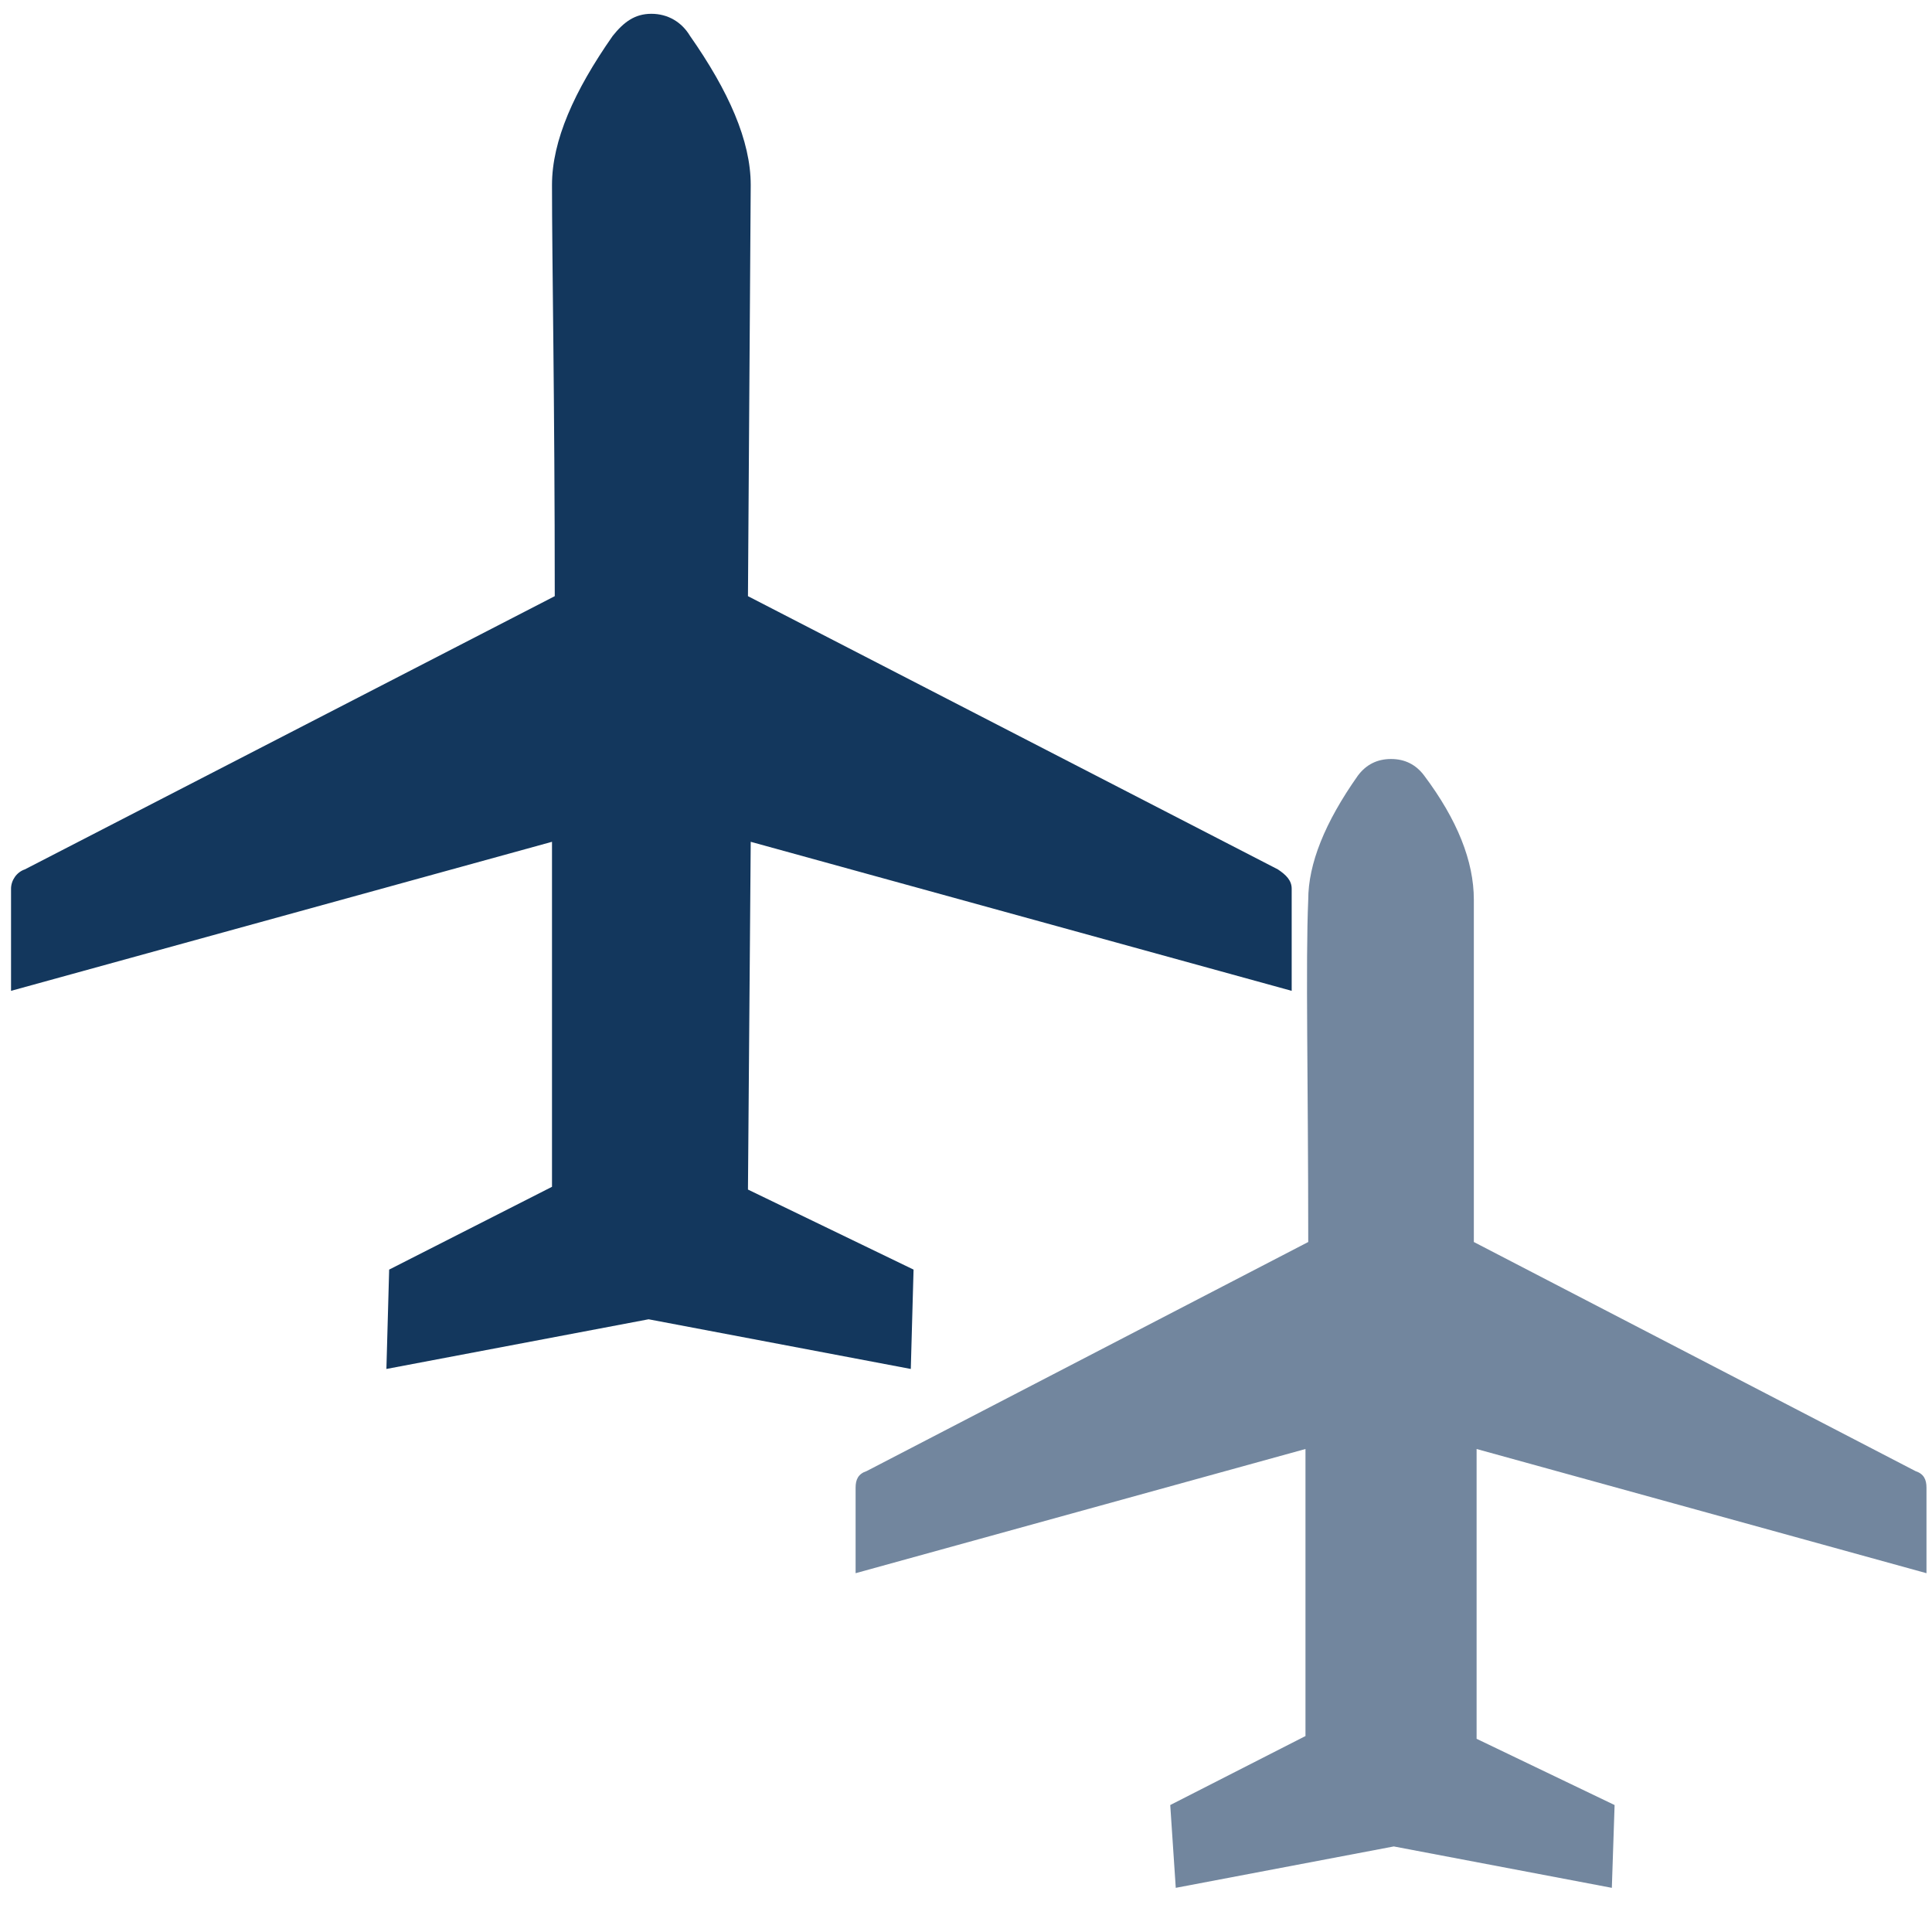
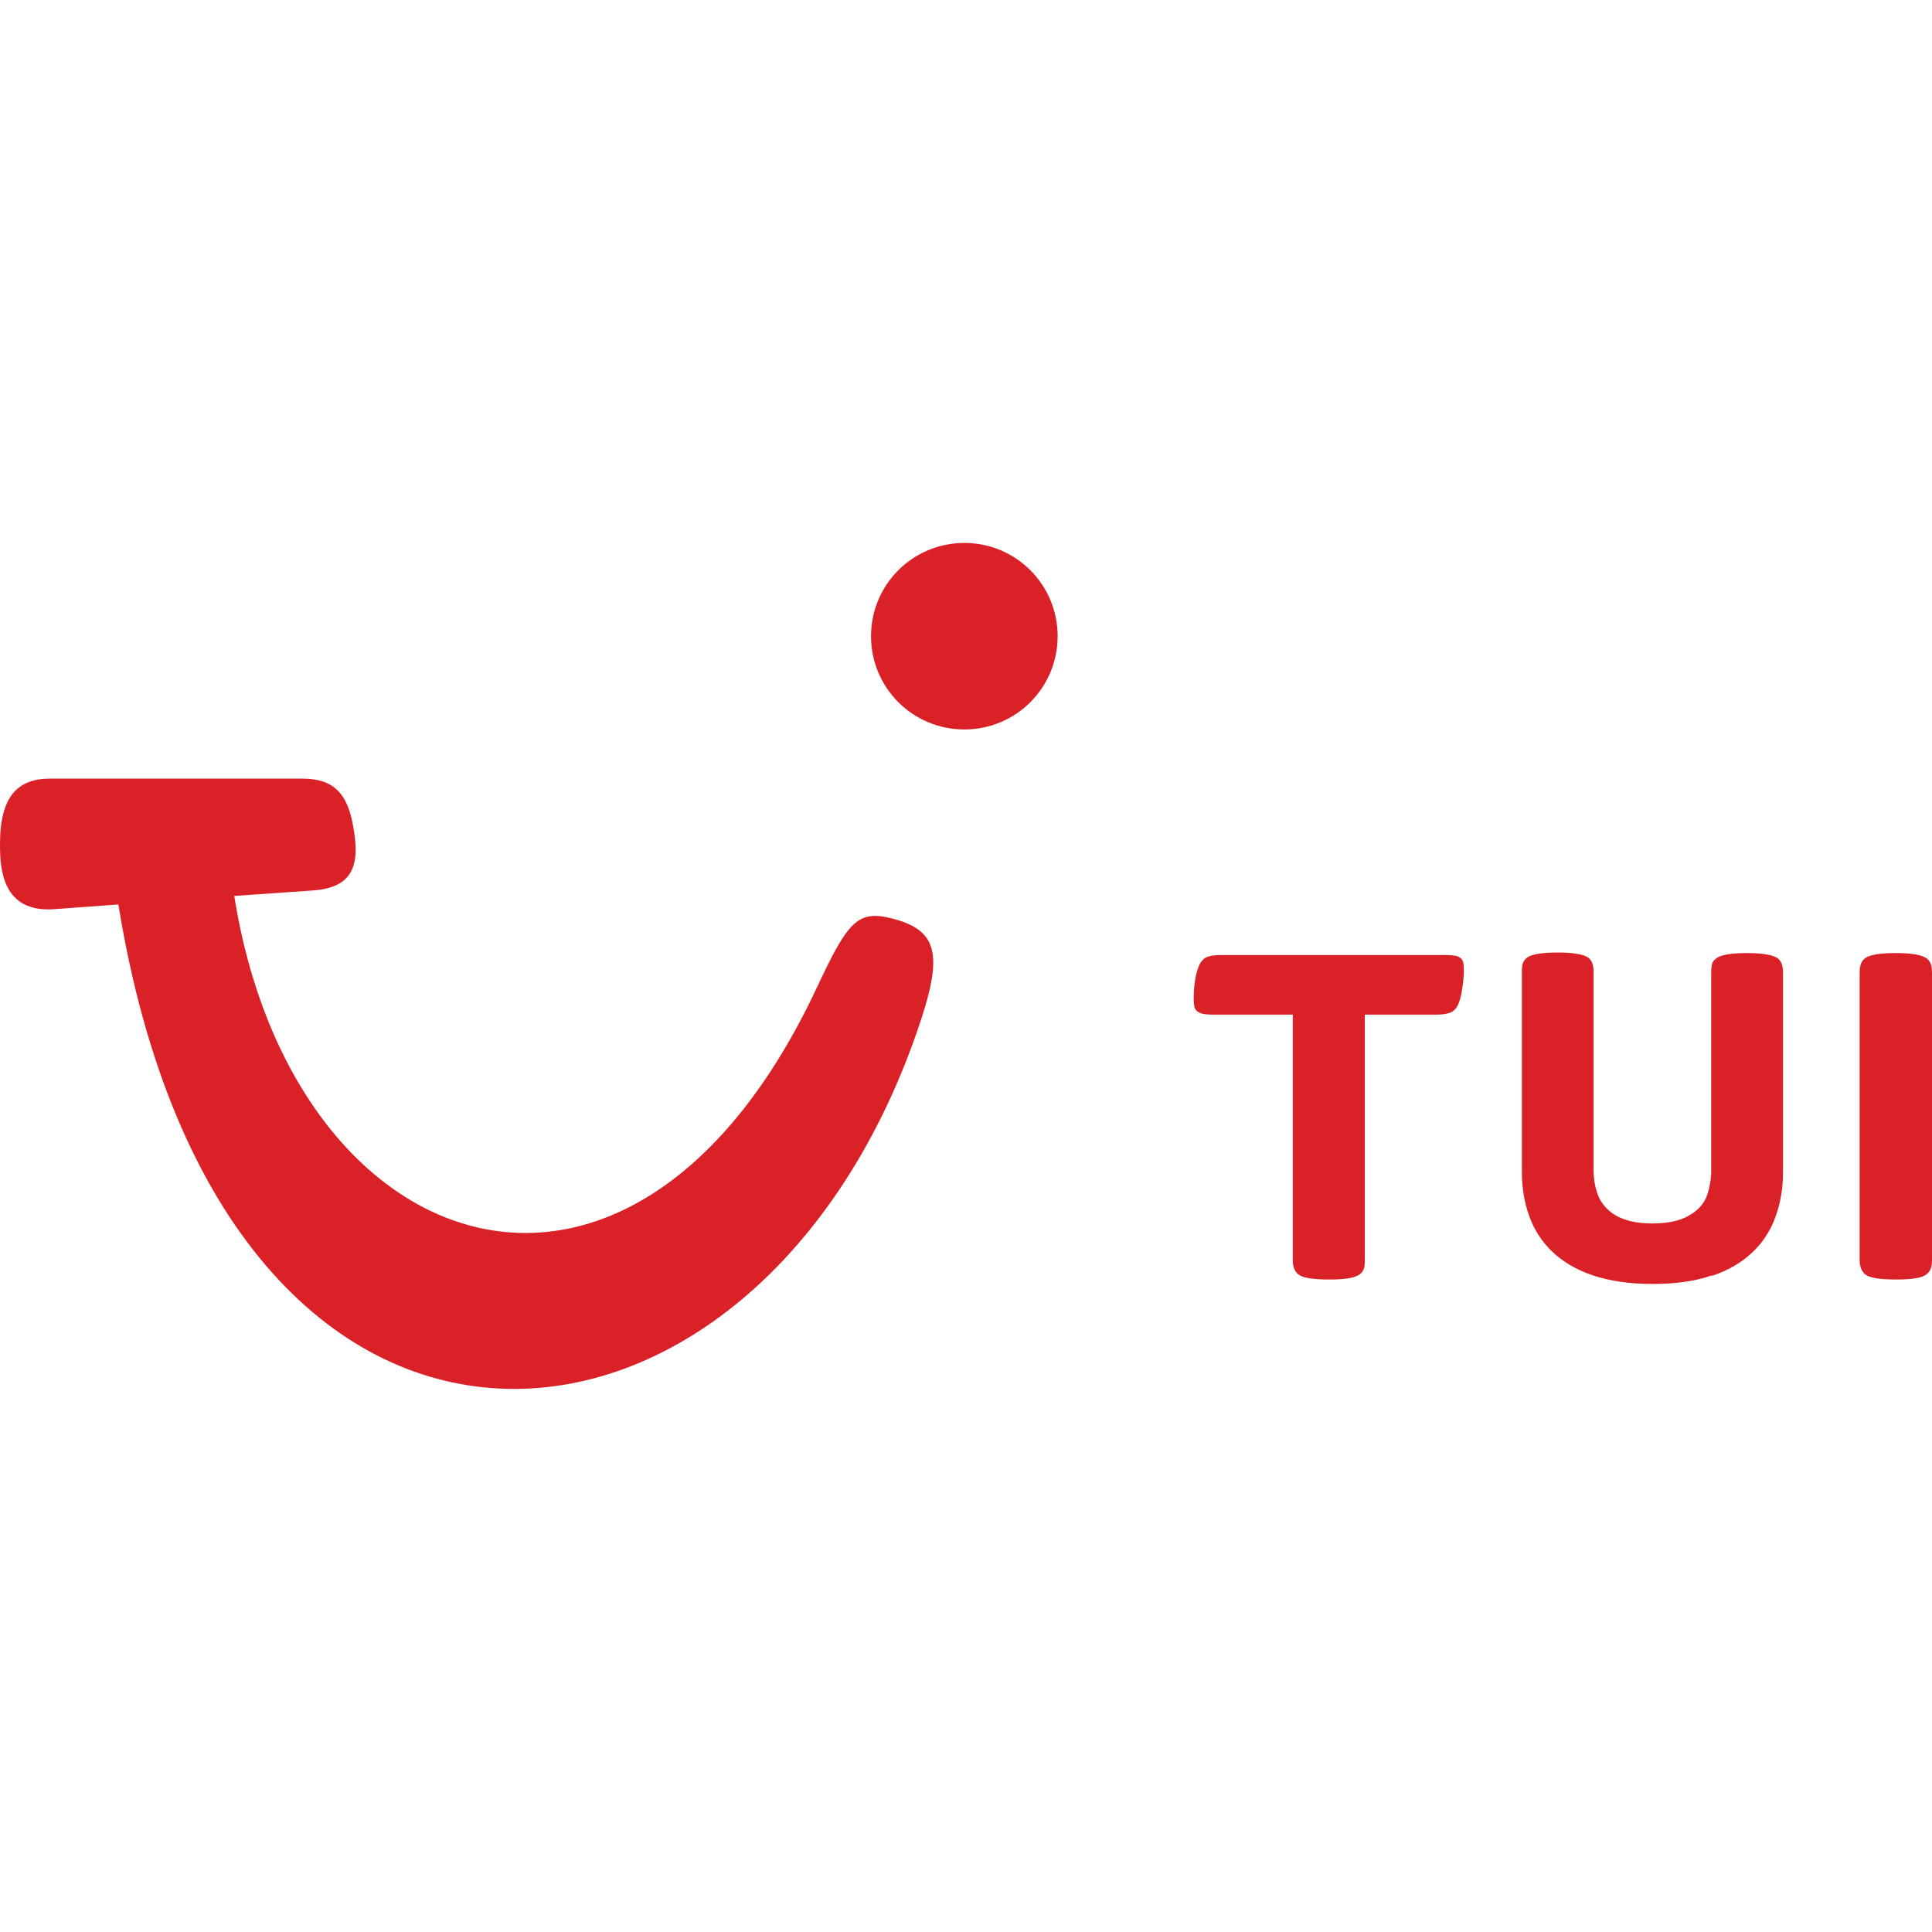
- <svg xmlns="http://www.w3.org/2000/svg" version="1.1" id="Airplane" x="0px" y="0px" width="70" height="70" viewBox="0 362 70 70" xml:space="preserve">
-   <defs id="defs251" />
-   <style id="style238" type="text/css">
- 
- 	.st0{fill:#72869E;}
- 
- 	.st1{fill:#13375D;}
- 
- </style>
-   <g id="g242" transform="translate(270)">
-     <path id="path240" d="m -227.6,427.4 4.9,-2.5 V 414.5 L -239,419 v -3.1 c 0,-0.3 0.1,-0.5 0.4,-0.6 l 16,-8.3 c 0,-5.9 -0.1,-10.1 0,-12.4 0,-1.3 0.6,-2.8 1.8,-4.5 0.3,-0.4 0.7,-0.6 1.2,-0.6 0.5,0 0.9,0.2 1.2,0.6 1.2,1.6 1.8,3.1 1.8,4.5 V 407 l 16,8.3 c 0.3,0.1 0.4,0.3 0.4,0.6 v 3.1 l -16.3,-4.5 V 425 l 5,2.4 -0.1,3 -7.9,-1.5 -7.9,1.5 z" style="fill:#72869e" class="st0" />
-   </g>
-   <g id="g246" transform="translate(270)">
-     <path id="path244" d="m -255.9,408 5.9,-3 v -12.5 l -19.6,5.4 v -3.7 c 0,-0.3 0.2,-0.6 0.5,-0.7 l 19.2,-9.9 c 0,-7.1 -0.1,-12.1 -0.1,-14.9 0,-1.6 0.8,-3.4 2.2,-5.4 0.4,-0.5 0.8,-0.8 1.4,-0.8 0.6,0 1.1,0.3 1.4,0.8 1.4,2 2.2,3.8 2.2,5.4 l -0.1,14.9 19.2,9.9 c 0.3,0.2 0.5,0.4 0.5,0.7 v 3.7 l -19.6,-5.4 -0.1,12.6 6,2.9 -0.1,3.6 -9.5,-1.8 -9.5,1.8 z" style="fill:#13375d" class="st1" />
+ <svg xmlns="http://www.w3.org/2000/svg" version="1.1" width="70px" height="70px" viewBox="0 0 70 70">
+   <defs>
+     <clipPath id="clip1">
+       <path d="M 0 28 L 34 28 L 34 50.328 L 0 50.328 Z M 0 28 " />
+     </clipPath>
+   </defs>
+   <g id="surface1">
+     <path d="M 49.27 46.172 C 49.34 46.109 49.391 46.051 49.41 45.98 C 49.441 45.91 49.449 45.801 49.449 45.66 L 49.449 36.762 L 52.051 36.762 C 52.238 36.762 52.398 36.738 52.52 36.699 C 52.641 36.66 52.73 36.578 52.801 36.461 C 52.879 36.309 52.941 36.09 52.98 35.82 C 53.02 35.551 53.039 35.328 53.039 35.16 C 53.039 35.02 53.031 34.922 53.012 34.852 C 52.988 34.781 52.941 34.719 52.871 34.68 C 52.82 34.648 52.762 34.629 52.68 34.621 C 52.602 34.609 52.488 34.602 52.34 34.602 L 44.238 34.602 C 44.051 34.602 43.891 34.621 43.77 34.66 C 43.648 34.699 43.559 34.781 43.488 34.898 C 43.41 35.039 43.352 35.23 43.309 35.461 C 43.27 35.691 43.25 35.93 43.25 36.18 C 43.25 36.32 43.262 36.43 43.281 36.5 C 43.301 36.57 43.352 36.629 43.422 36.672 C 43.512 36.73 43.68 36.762 43.941 36.762 L 46.84 36.762 L 46.84 45.66 C 46.84 45.898 46.91 46.07 47.039 46.172 C 47.199 46.301 47.57 46.359 48.16 46.359 C 48.75 46.359 49.09 46.301 49.262 46.172 Z M 62.02 46.23 C 62.621 46.031 63.109 45.738 63.488 45.379 C 63.871 45.02 64.148 44.59 64.328 44.09 C 64.512 43.59 64.602 43.051 64.602 42.469 L 64.602 35.23 C 64.602 34.988 64.539 34.82 64.41 34.719 C 64.238 34.602 63.871 34.531 63.309 34.531 C 62.75 34.531 62.352 34.59 62.191 34.719 C 62.121 34.77 62.059 34.828 62.039 34.91 C 62.012 34.98 62 35.09 62 35.23 L 62 42.43 C 62 42.711 61.949 43.012 61.852 43.301 C 61.75 43.602 61.531 43.852 61.199 44.039 C 60.859 44.238 60.422 44.328 59.871 44.328 C 59.488 44.328 59.16 44.281 58.891 44.191 C 58.621 44.102 58.398 43.969 58.23 43.801 C 58.059 43.629 57.93 43.43 57.859 43.191 C 57.781 42.949 57.738 42.691 57.738 42.41 L 57.738 35.211 C 57.738 34.969 57.68 34.801 57.551 34.699 C 57.379 34.578 57.012 34.512 56.449 34.512 C 55.891 34.512 55.488 34.57 55.328 34.699 C 55.262 34.75 55.211 34.809 55.18 34.891 C 55.148 34.961 55.141 35.07 55.141 35.211 L 55.141 42.449 C 55.141 43.039 55.23 43.578 55.41 44.07 C 55.59 44.57 55.871 45 56.25 45.359 C 56.629 45.719 57.121 46.012 57.719 46.211 C 58.32 46.41 59.031 46.52 59.871 46.52 C 60.711 46.52 61.422 46.422 62.02 46.211 Z M 69.801 46.172 C 69.871 46.109 69.922 46.051 69.949 45.98 C 69.98 45.91 70 45.801 70 45.66 L 70 35.23 C 70 35.09 69.98 34.98 69.949 34.91 C 69.922 34.84 69.871 34.77 69.801 34.719 C 69.641 34.602 69.27 34.531 68.699 34.531 C 68.129 34.531 67.738 34.59 67.578 34.719 C 67.512 34.77 67.461 34.828 67.43 34.91 C 67.398 34.98 67.379 35.09 67.379 35.23 L 67.379 45.66 C 67.379 45.891 67.449 46.059 67.578 46.172 C 67.738 46.301 68.109 46.359 68.699 46.359 C 69.289 46.359 69.641 46.301 69.801 46.172 Z M 69.801 46.172 " style=" stroke:none;fill-rule:nonzero;fill:rgb(85.49%,12.941%,15.686%);fill-opacity:1;" />
+     <g clip-path="url(#clip1)" clip-rule="nonzero">
+       <path d="M 1.82 28.211 L 10.93 28.211 C 11.82 28.211 12.5 28.488 12.762 29.762 C 13.051 31.172 12.93 32.148 11.352 32.262 L 8.488 32.461 C 10.59 45.762 22.898 50.102 29.602 35.77 C 30.711 33.398 31.07 32.969 32.289 33.27 C 33.941 33.68 34.16 34.531 33.379 36.922 C 27.59 54.578 8.109 56.352 4.289 32.77 L 1.969 32.941 C 0.078 33.078 0 31.48 0 30.59 C 0 28.84 0.648 28.211 1.82 28.211 Z M 1.82 28.211 " style=" stroke:none;fill-rule:nonzero;fill:rgb(85.49%,12.941%,15.686%);fill-opacity:1;" />
+     </g>
+     <path d="M 34.941 19.672 C 36.809 19.672 38.32 21.18 38.32 23.051 C 38.32 24.922 36.809 26.43 34.941 26.43 C 33.07 26.43 31.559 24.922 31.559 23.051 C 31.559 21.18 33.07 19.672 34.941 19.672 Z M 34.941 19.672 " style=" stroke:none;fill-rule:nonzero;fill:rgb(85.49%,12.941%,15.686%);fill-opacity:1;" />
  </g>
</svg>
